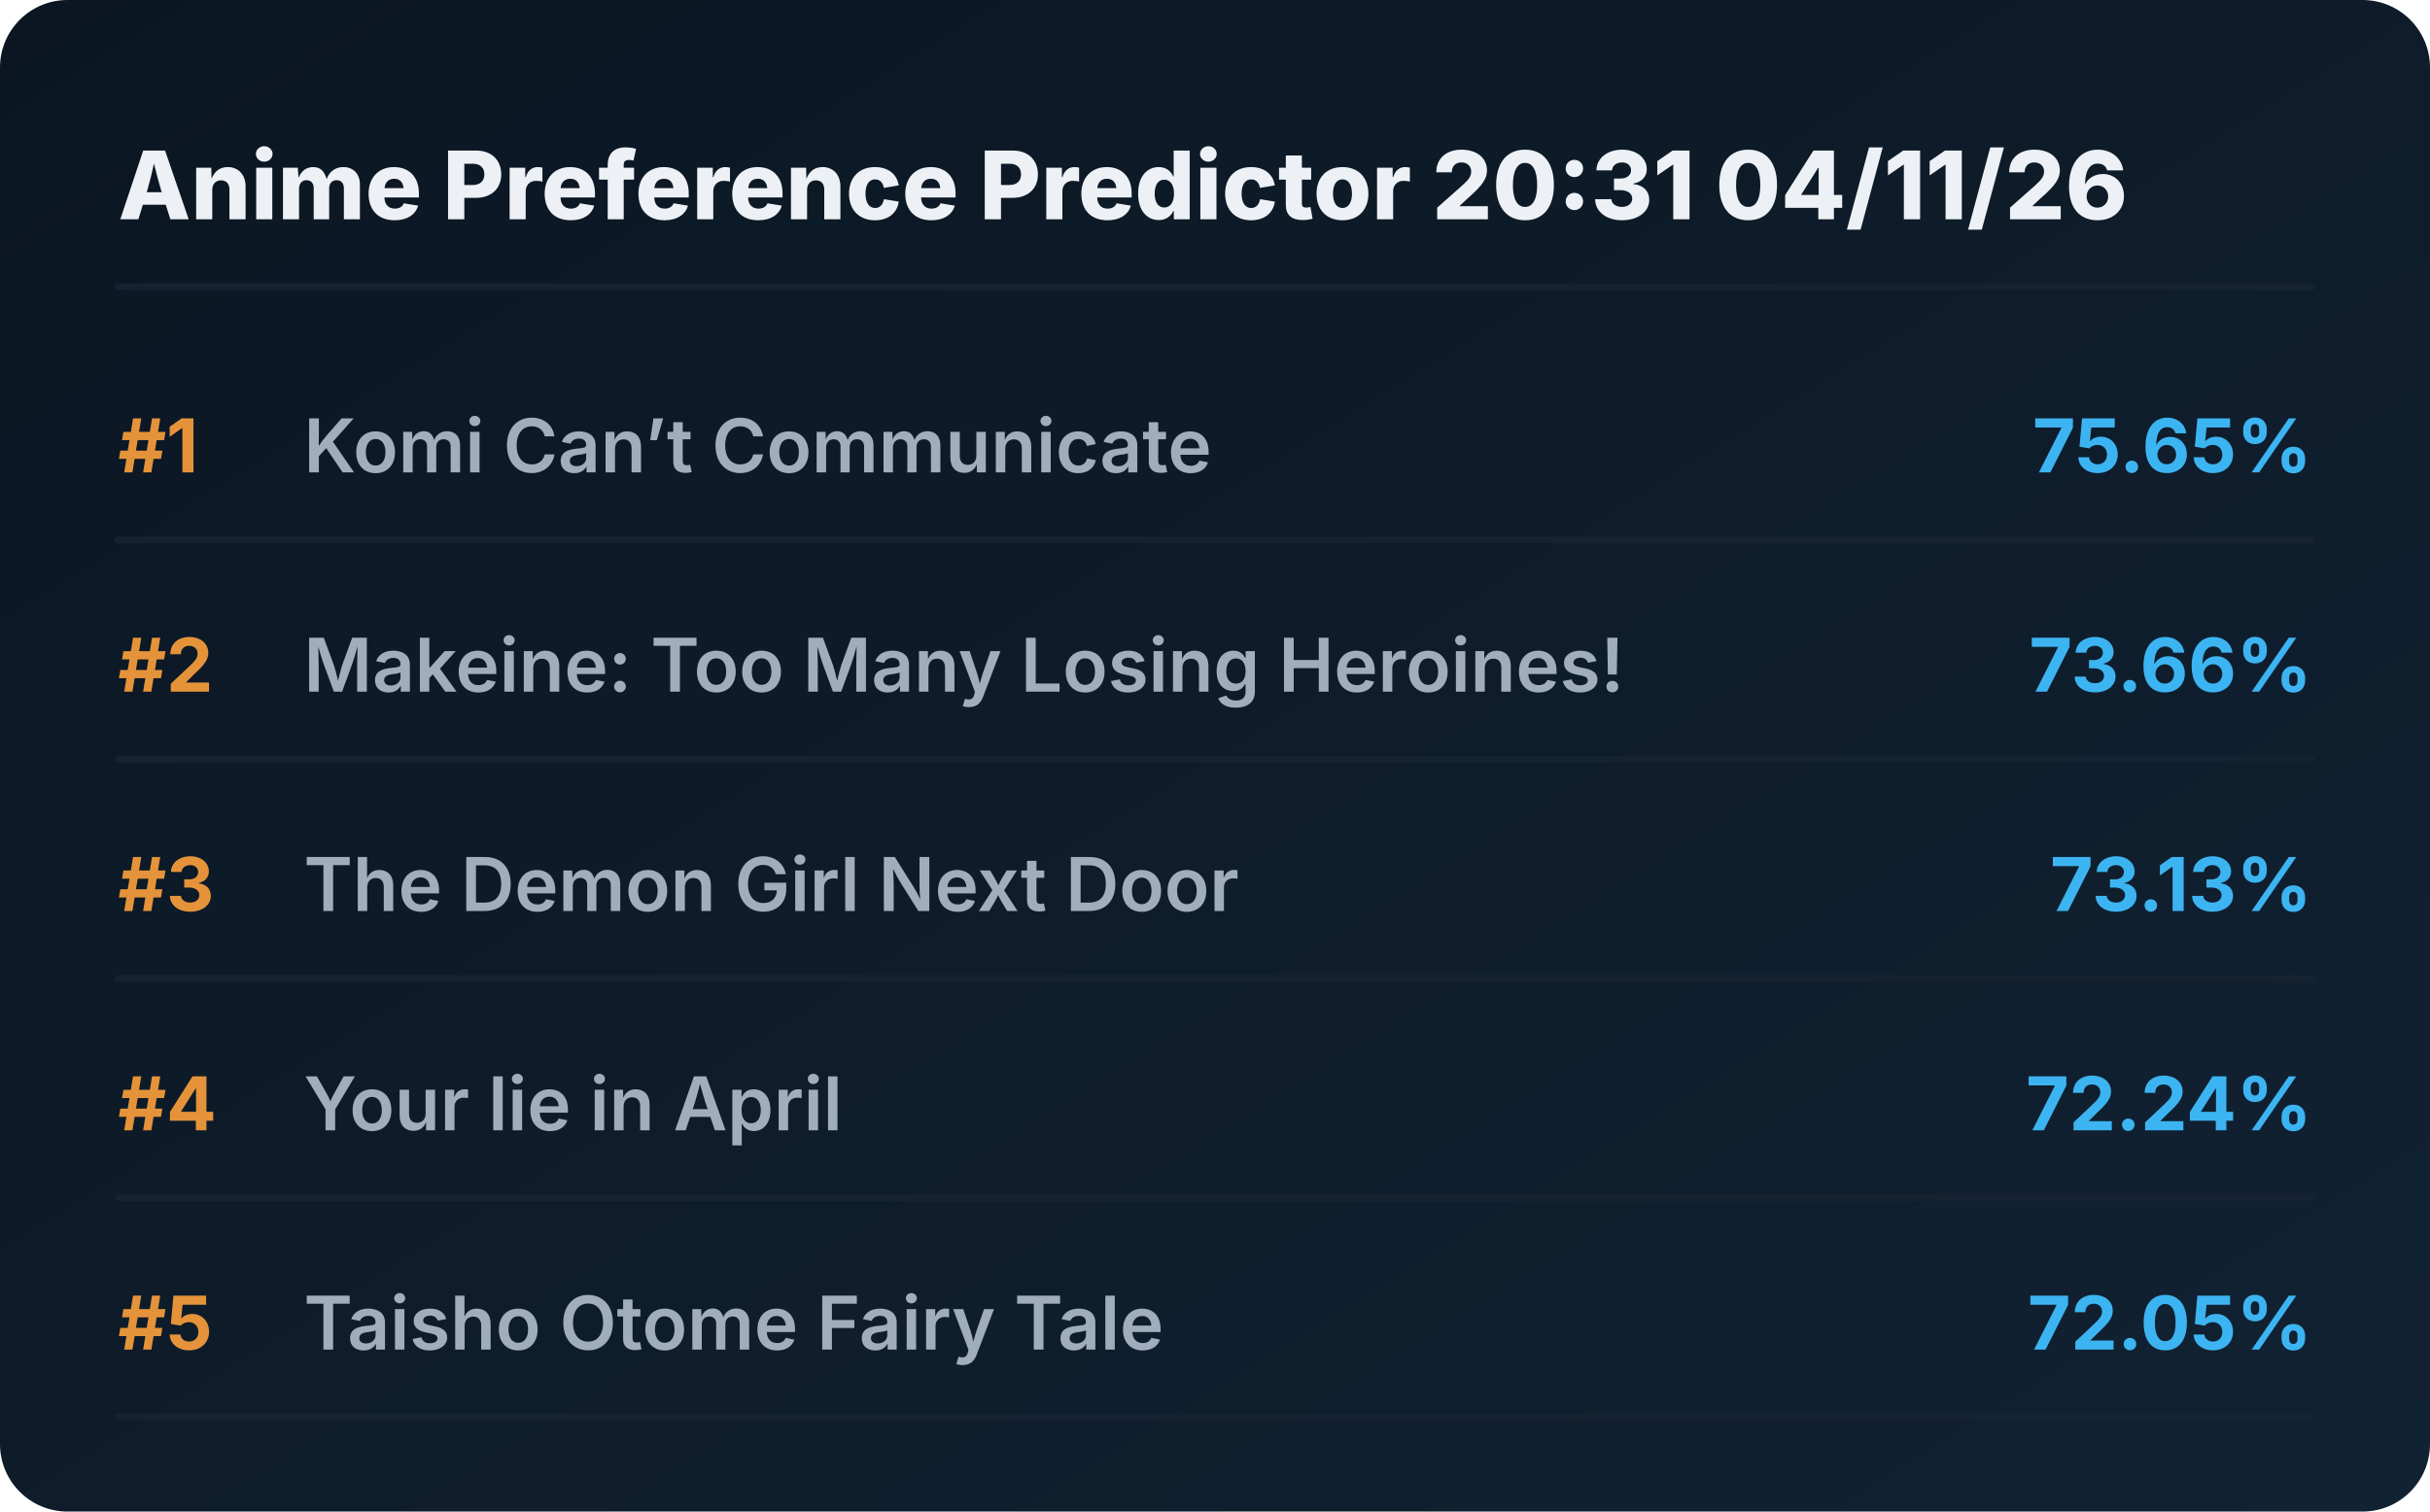
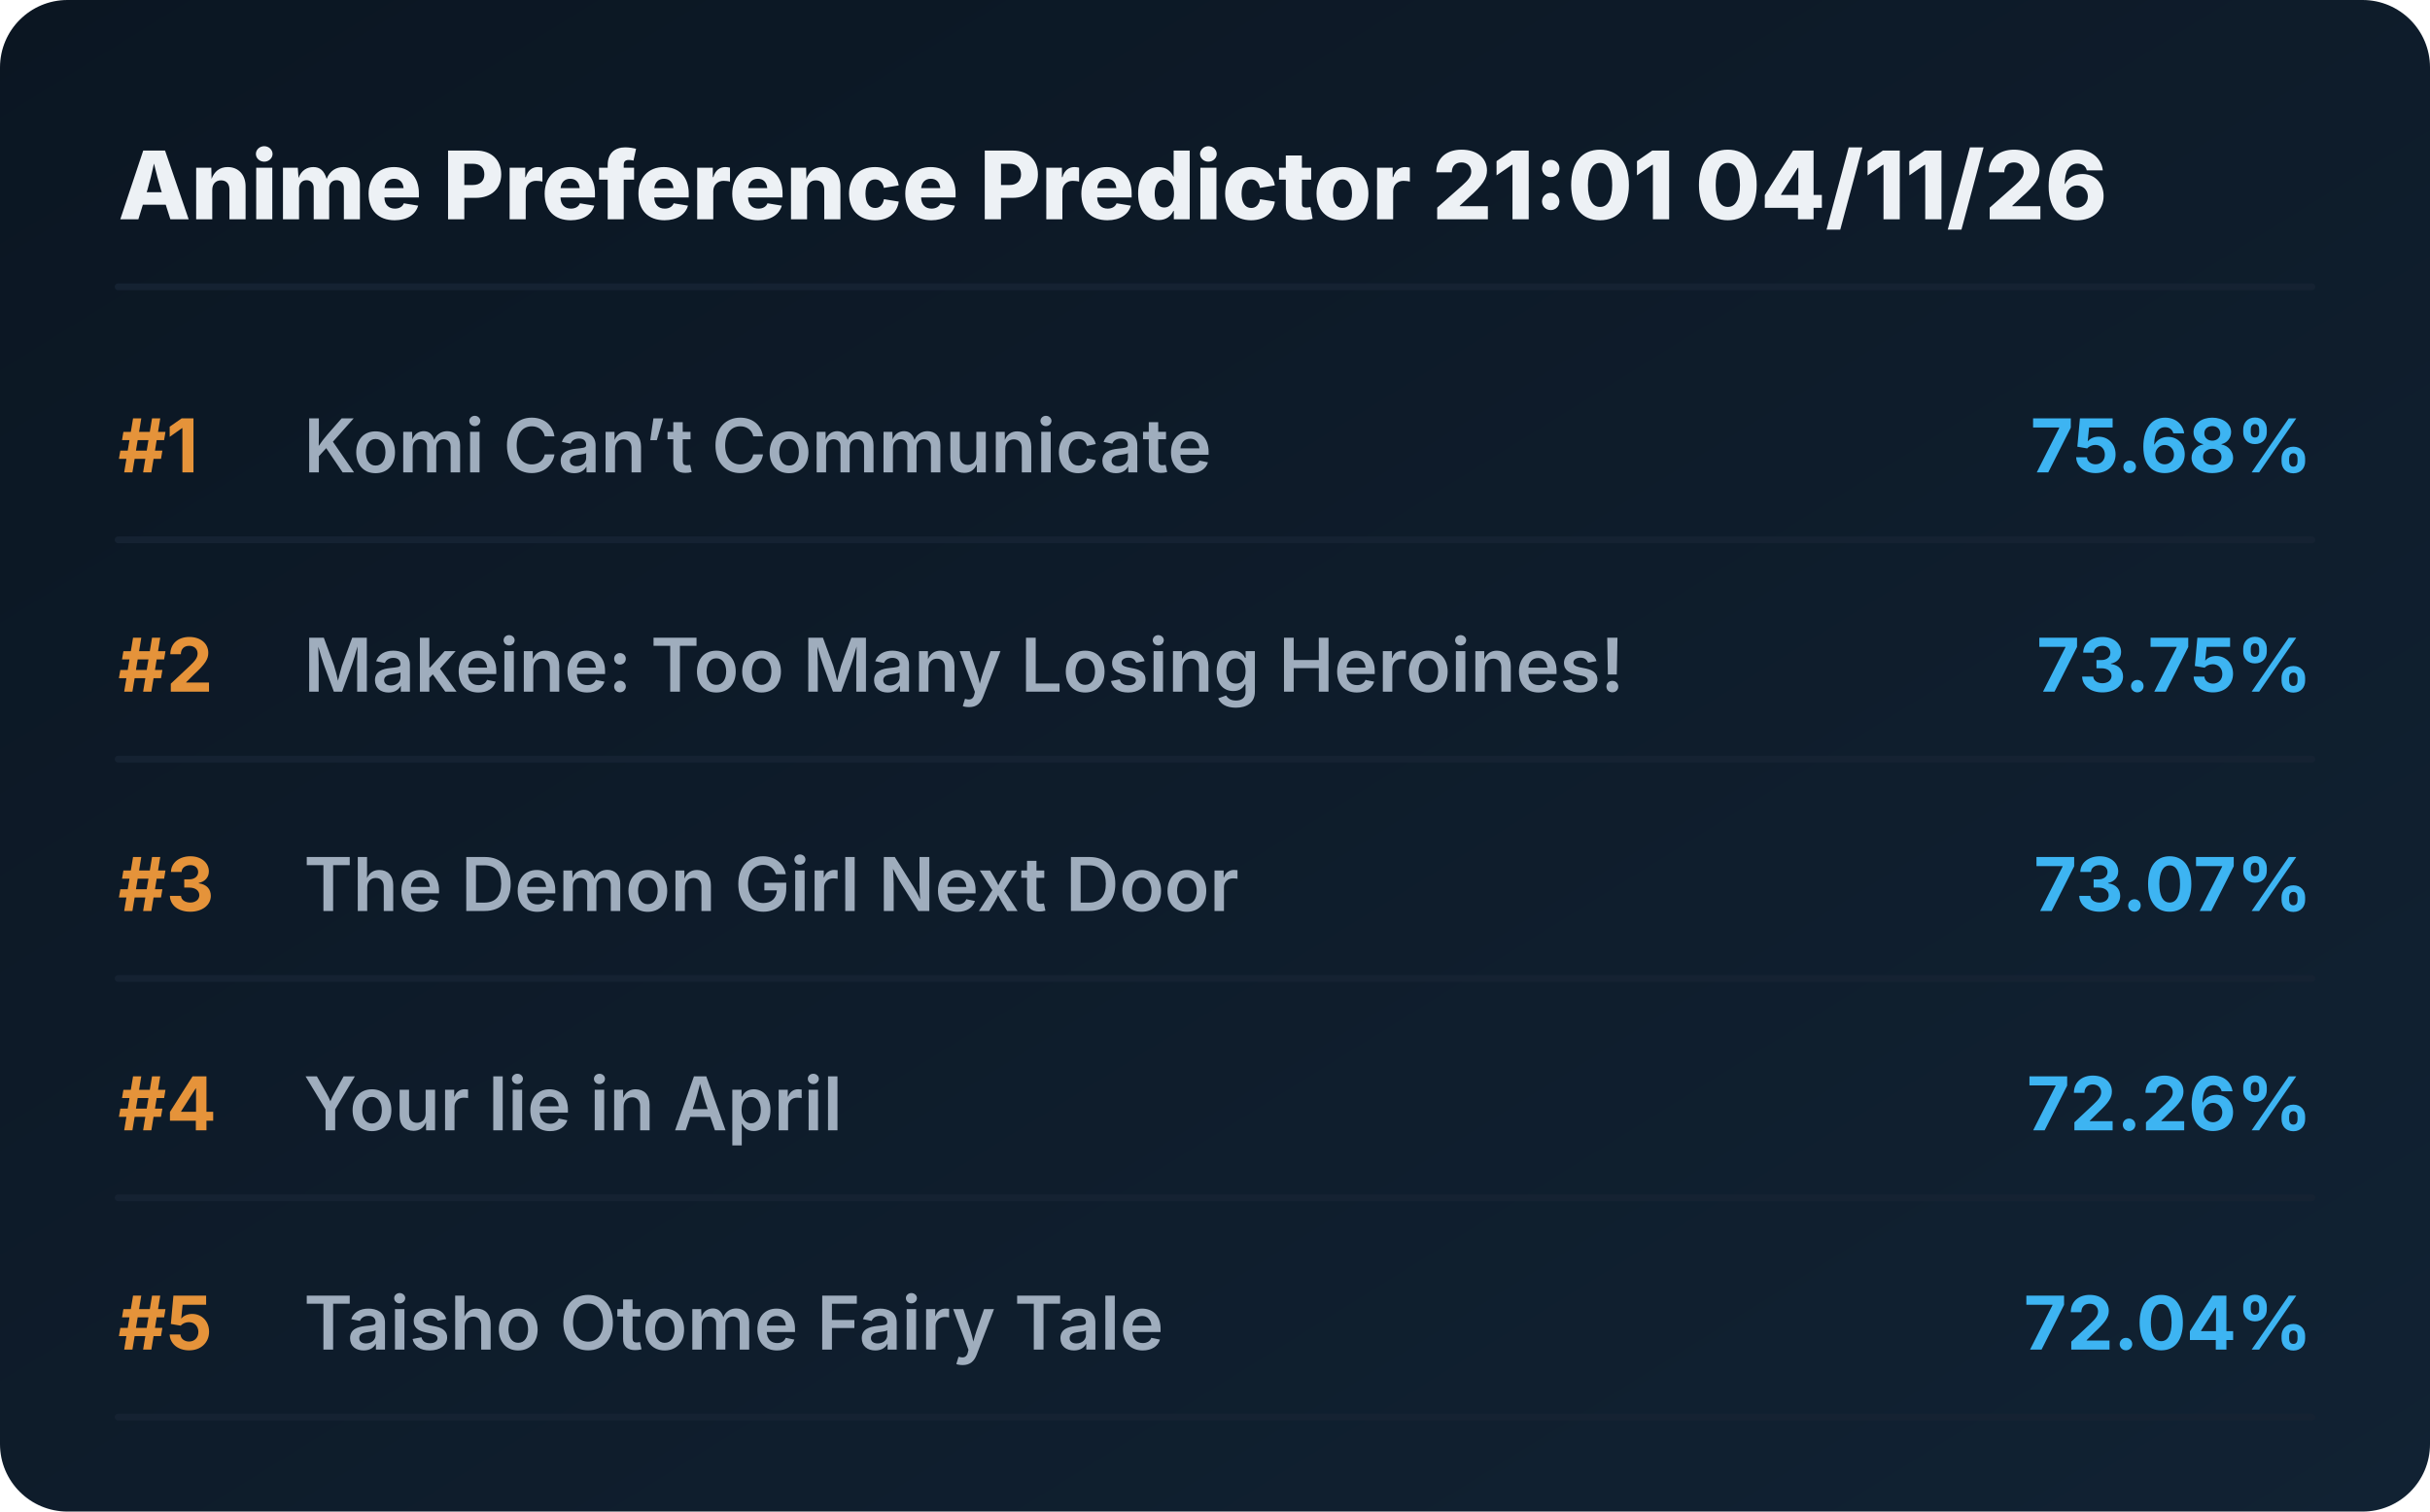
<svg xmlns="http://www.w3.org/2000/svg" viewBox="0 0 720 448" preserveAspectRatio="xMidYMid meet" style="width: 100%; height: auto; max-width: 720px;">
  <defs>
    <linearGradient id="boxGrad" x1="0%" y1="0%" x2="100%" y2="100%">
      <stop offset="0%" stop-color="#0b1622" />
      <stop offset="100%" stop-color="#112233" />
    </linearGradient>
    <clipPath id="titleClip">
      <rect x="90" y="0" width="510" height="100%" />
    </clipPath>
  </defs>
  <style>
    .bg { fill: url(#boxGrad); rx: 20px; }
    .header { font-family: 'Overpass', 'Inter', system-ui, sans-serif; font-weight: 800; font-size: 28px; fill: #edf1f5; }
    .rank { font-family: 'Overpass', 'Inter', system-ui, sans-serif; font-weight: 700; font-size: 22px; fill: #e5933a; }
    .title { font-family: 'Overpass', 'Inter', system-ui, sans-serif; font-weight: 600; font-size: 22px; fill: #9fadbd; }
    .score { font-family: 'Overpass', 'Inter', system-ui, sans-serif; font-weight: 700; font-size: 22px; fill: #3db4f2; }
    .line { stroke: #152232; stroke-width: 2; stroke-linecap: round; }
  </style>
  <rect class="bg" width="720" height="448" />
-   <text x="35" y="65" class="header">Anime Preference Predictor 20:31 04/11/26</text>
+   <text x="35" y="65" class="header">Anime Preference Predictor 21:01 04/11/26</text>
  <line x1="35" y1="85" x2="685" y2="85" class="line" />
  <g transform="translate(0, 0)">
    <text x="35" y="140" class="rank">#1</text>
    <text x="90" y="140" class="title">Komi Can’t Communicate</text>
-     <text x="685" y="140" class="score" text-anchor="end">75.65%</text>
+     <text x="685" y="140" class="score" text-anchor="end">75.68%</text>
    <line x1="35" y1="160" x2="685" y2="160" class="line" />
  </g>
  <g transform="translate(0, 65)">
    <text x="35" y="140" class="rank">#2</text>
    <text x="90" y="140" class="title">Makeine: Too Many Losing Heroines!</text>
-     <text x="685" y="140" class="score" text-anchor="end">73.66%</text>
+     <text x="685" y="140" class="score" text-anchor="end">73.75%</text>
    <line x1="35" y1="160" x2="685" y2="160" class="line" />
  </g>
  <g transform="translate(0, 130)">
    <text x="35" y="140" class="rank">#3</text>
    <text x="90" y="140" class="title">The Demon Girl Next Door</text>
-     <text x="685" y="140" class="score" text-anchor="end">73.13%</text>
+     <text x="685" y="140" class="score" text-anchor="end">73.07%</text>
    <line x1="35" y1="160" x2="685" y2="160" class="line" />
  </g>
  <g transform="translate(0, 195)">
    <text x="35" y="140" class="rank">#4</text>
    <text x="90" y="140" class="title">Your lie in April</text>
-     <text x="685" y="140" class="score" text-anchor="end">72.24%</text>
+     <text x="685" y="140" class="score" text-anchor="end">72.26%</text>
    <line x1="35" y1="160" x2="685" y2="160" class="line" />
  </g>
  <g transform="translate(0, 260)">
    <text x="35" y="140" class="rank">#5</text>
    <text x="90" y="140" class="title">Taisho Otome Fairy Tale</text>
-     <text x="685" y="140" class="score" text-anchor="end">72.05%</text>
+     <text x="685" y="140" class="score" text-anchor="end">72.04%</text>
    <line x1="35" y1="160" x2="685" y2="160" class="line" />
  </g>
</svg>
